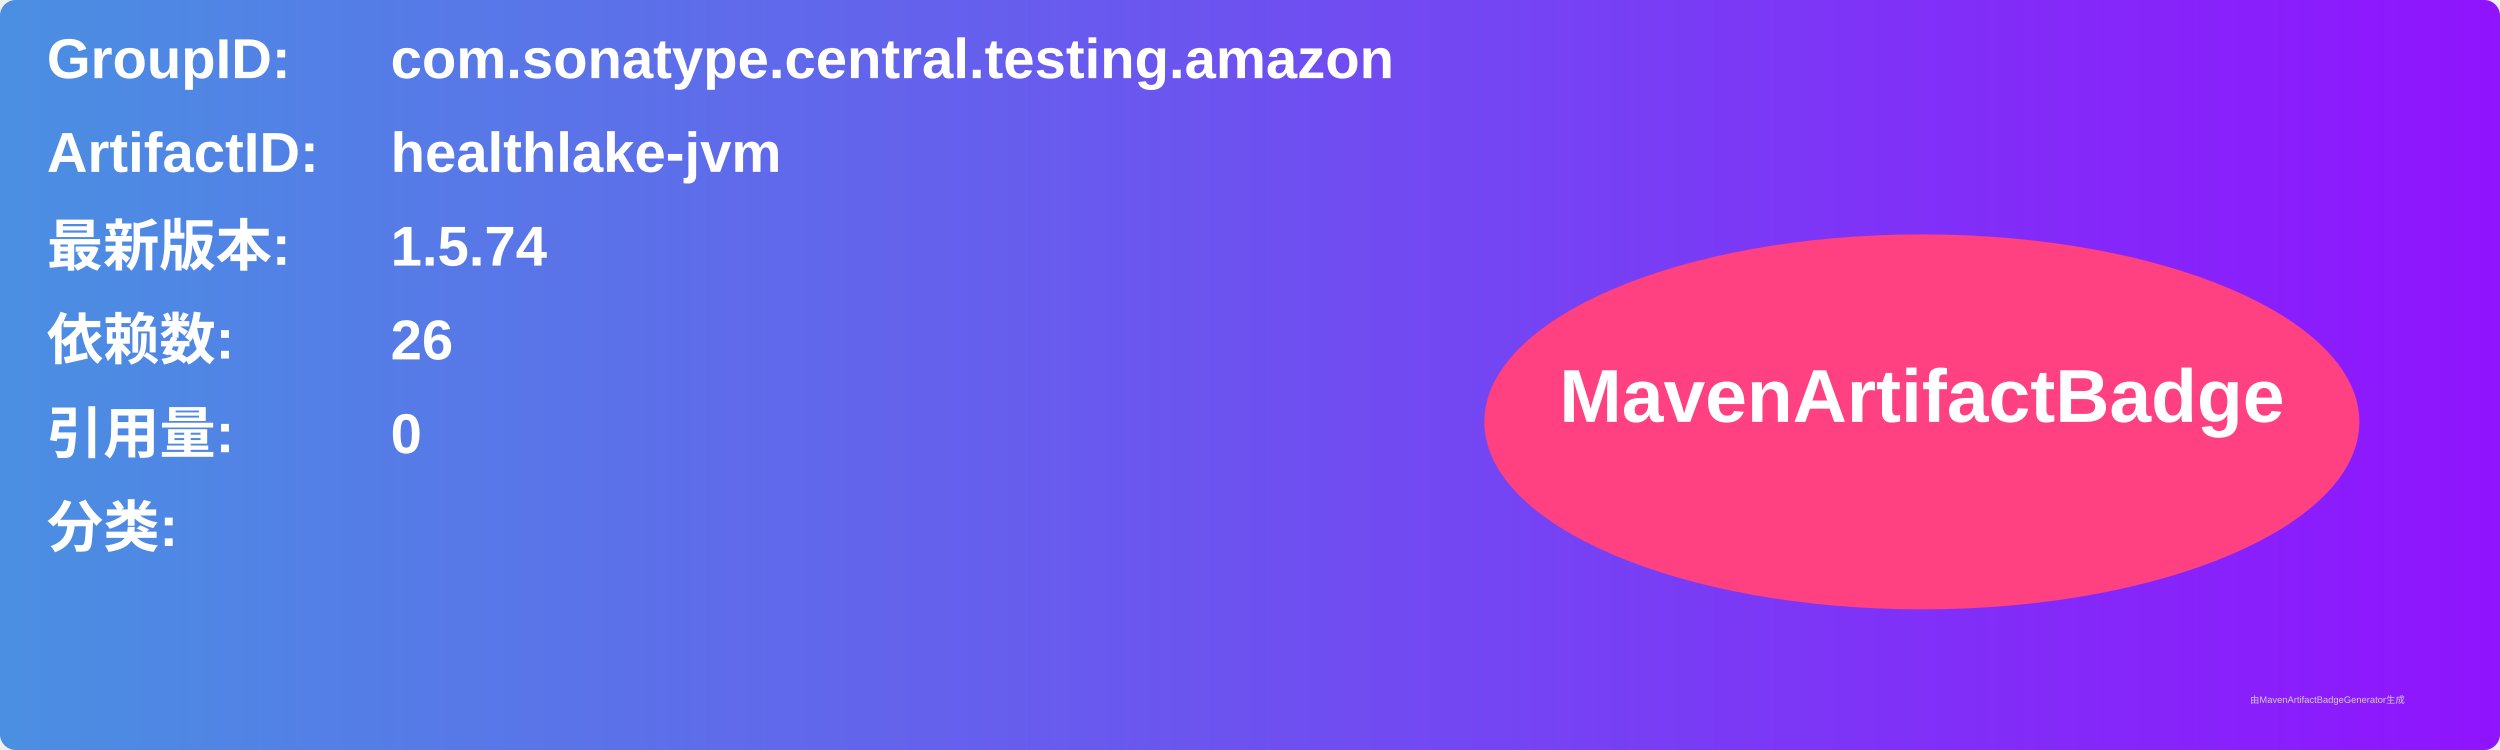
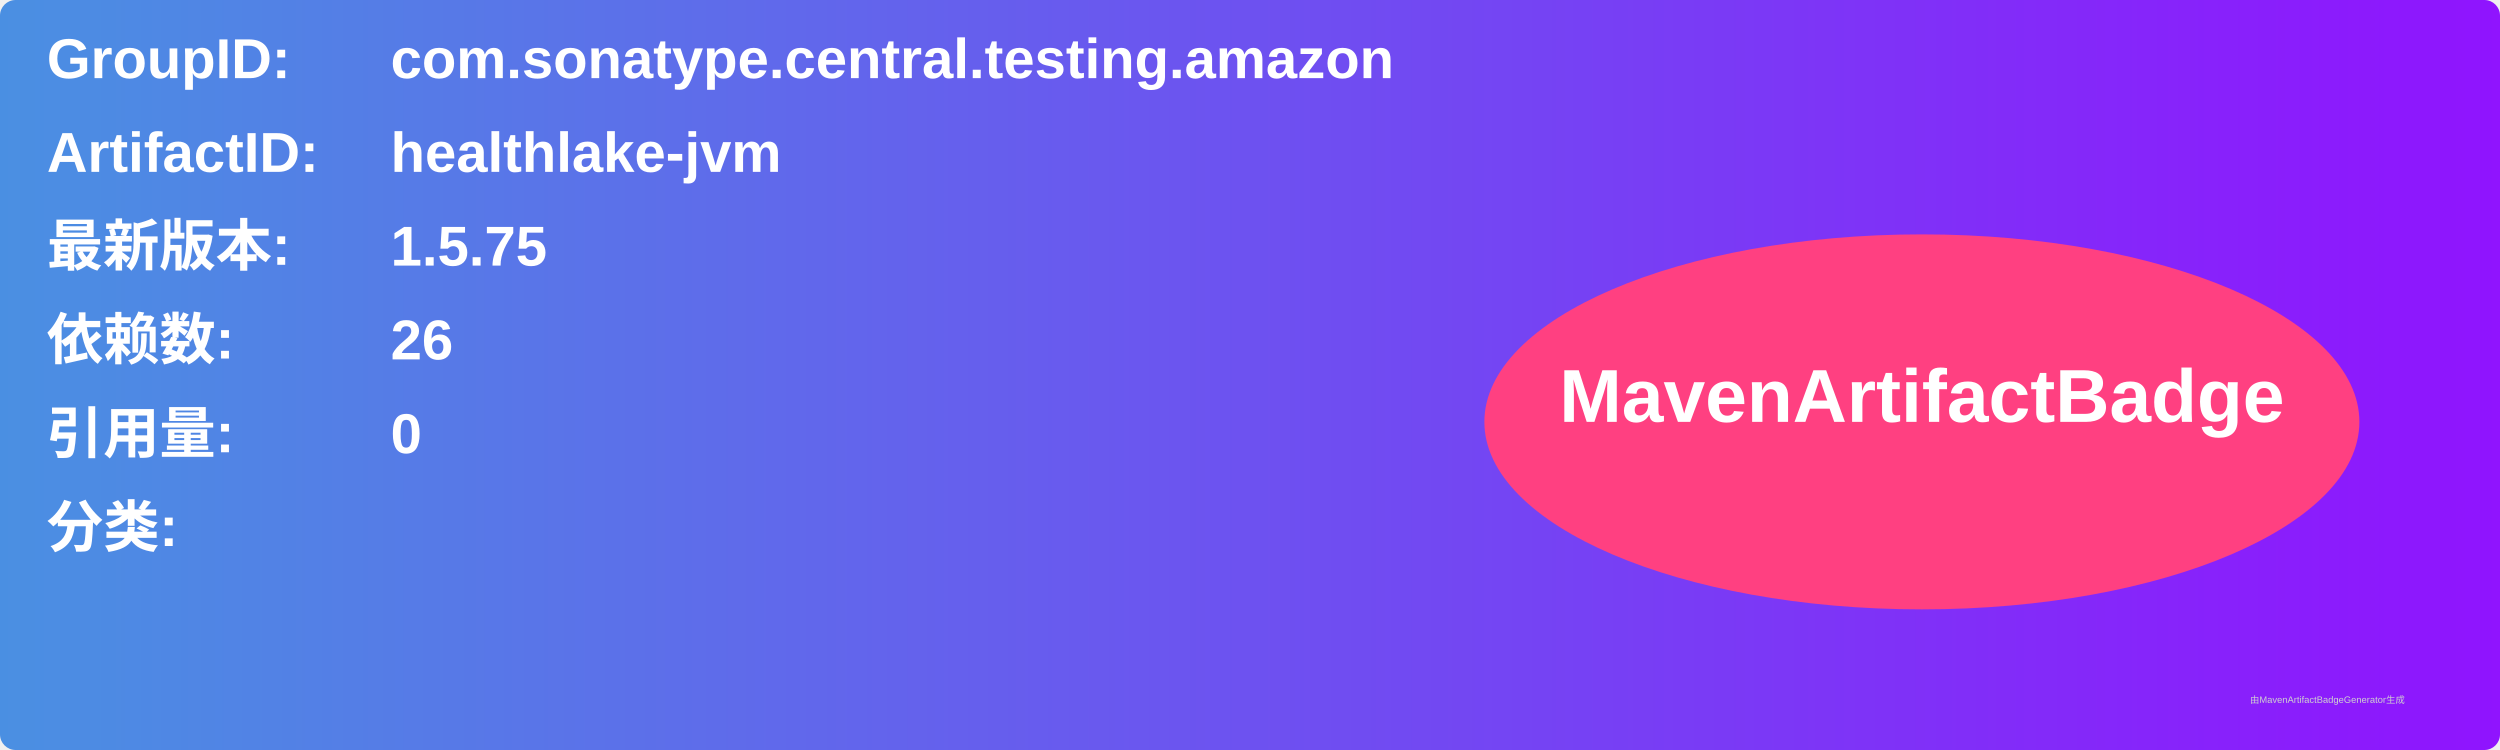
<svg xmlns="http://www.w3.org/2000/svg" width="800" height="240" viewBox="0 0 800 240">
  <linearGradient id="grad" x1="0%" y1="0%" x2="100%" y2="0%">
    <stop offset="0%" stop-color="#4a90e2" />
    <stop offset="100%" stop-color="#9013fe" />
  </linearGradient>
  <rect width="100%" height="100%" rx="5" ry="5" fill="url(#grad)" />
  <g transform="translate(15, 15)">
    <text x="0" y="10" font-family="Arial" font-size="18" fill="white" font-weight="bold" width="260">GroupID:</text>
    <text x="110" y="10" font-family="Arial" font-size="18" fill="white" font-weight="bold" width="460">com.sonatype.central.testing.amazon</text>
    <text x="0" y="40" font-family="Arial" font-size="18" fill="white" font-weight="bold" width="260">ArtifactID:</text>
    <text x="110" y="40" font-family="Arial" font-size="18" fill="white" font-weight="bold" width="460">healthlake-jvm</text>
    <text x="0" y="70" font-family="Arial" font-size="18" fill="white" font-weight="bold">最新版本:</text>
    <text x="110" y="70" font-family="Arial" font-size="18" fill="white" font-weight="bold">
-       <tspan font-weight="bold">1.5.74</tspan>
+       <tspan font-weight="bold">1.5.75</tspan>
    </text>
    <text x="0" y="100" font-family="Arial" font-size="18" fill="white" font-weight="bold">依赖数: </text>
    <text x="110" y="100" font-family="Arial" font-size="18" fill="white">
      <tspan font-weight="bold">26</tspan>
    </text>
    <text x="0" y="130" font-family="Arial" font-size="18" fill="white" font-weight="bold">引用量: </text>
    <text x="110" y="130" font-family="Arial" font-size="18" fill="white">
      <tspan font-weight="bold">0</tspan>
    </text>
    <text x="0" y="160" font-family="Arial" font-size="18" fill="white" font-weight="bold">分类:</text>
    <text x="10" y="190" font-family="Arial" font-size="10" fill="white">
      <tspan font-weight="bold" />
    </text>
    <ellipse cx="600" cy="120" rx="140" ry="60" fill="#ff4081" />
    <text x="600" y="120" text-anchor="middle" font-family="Arial" font-size="24" fill="white" font-weight="bold">MavenArtifactBadge</text>
  </g>
  <text x="720" y="225" font-family="Arial" font-size="3" fill="#d0d0d0">由MavenArtifactBadgeGenerator生成</text>
</svg>
